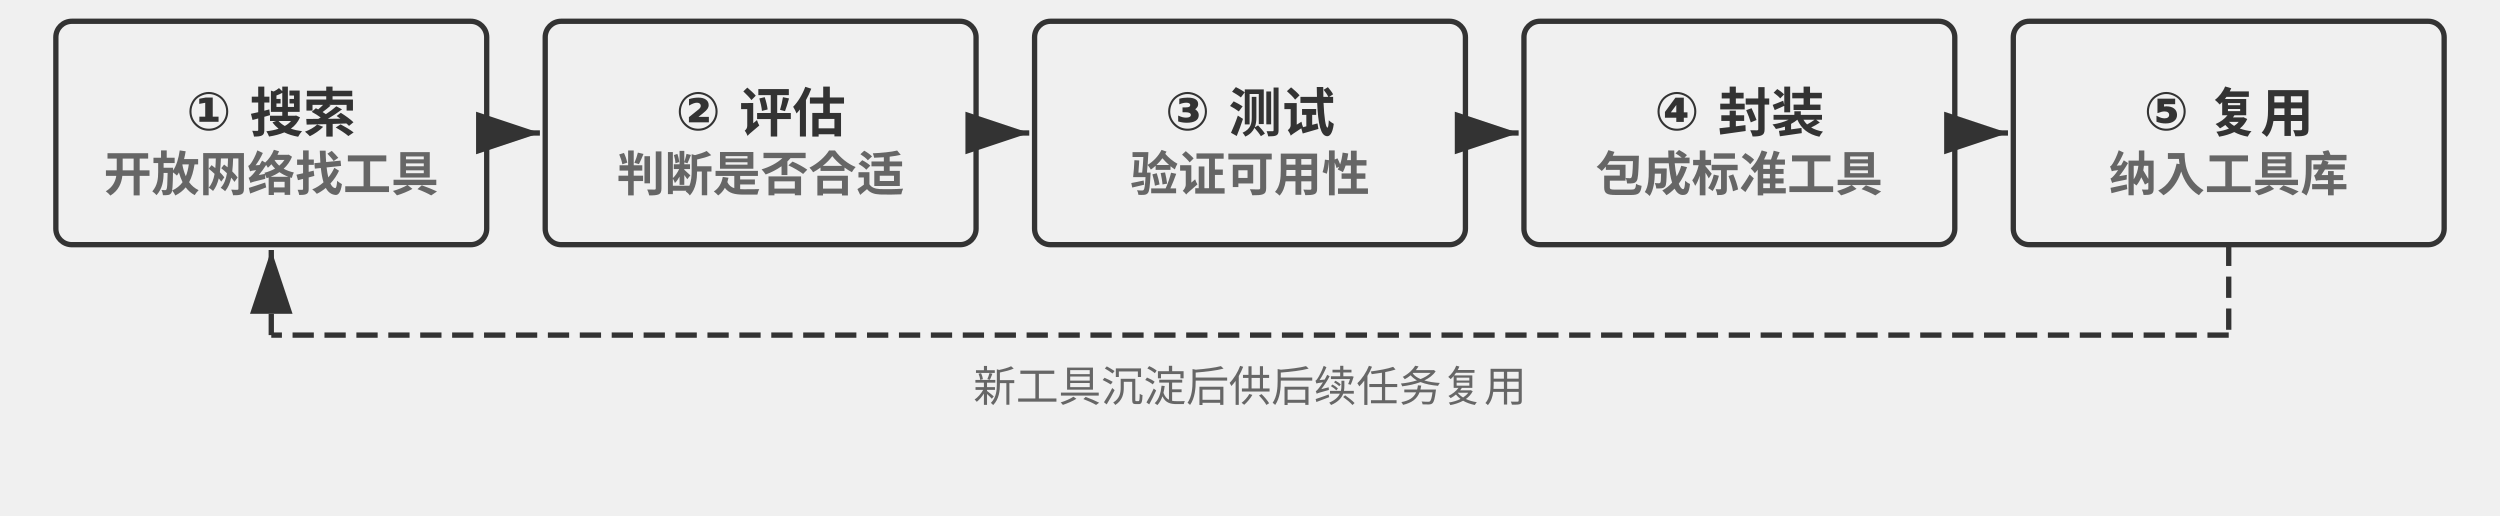
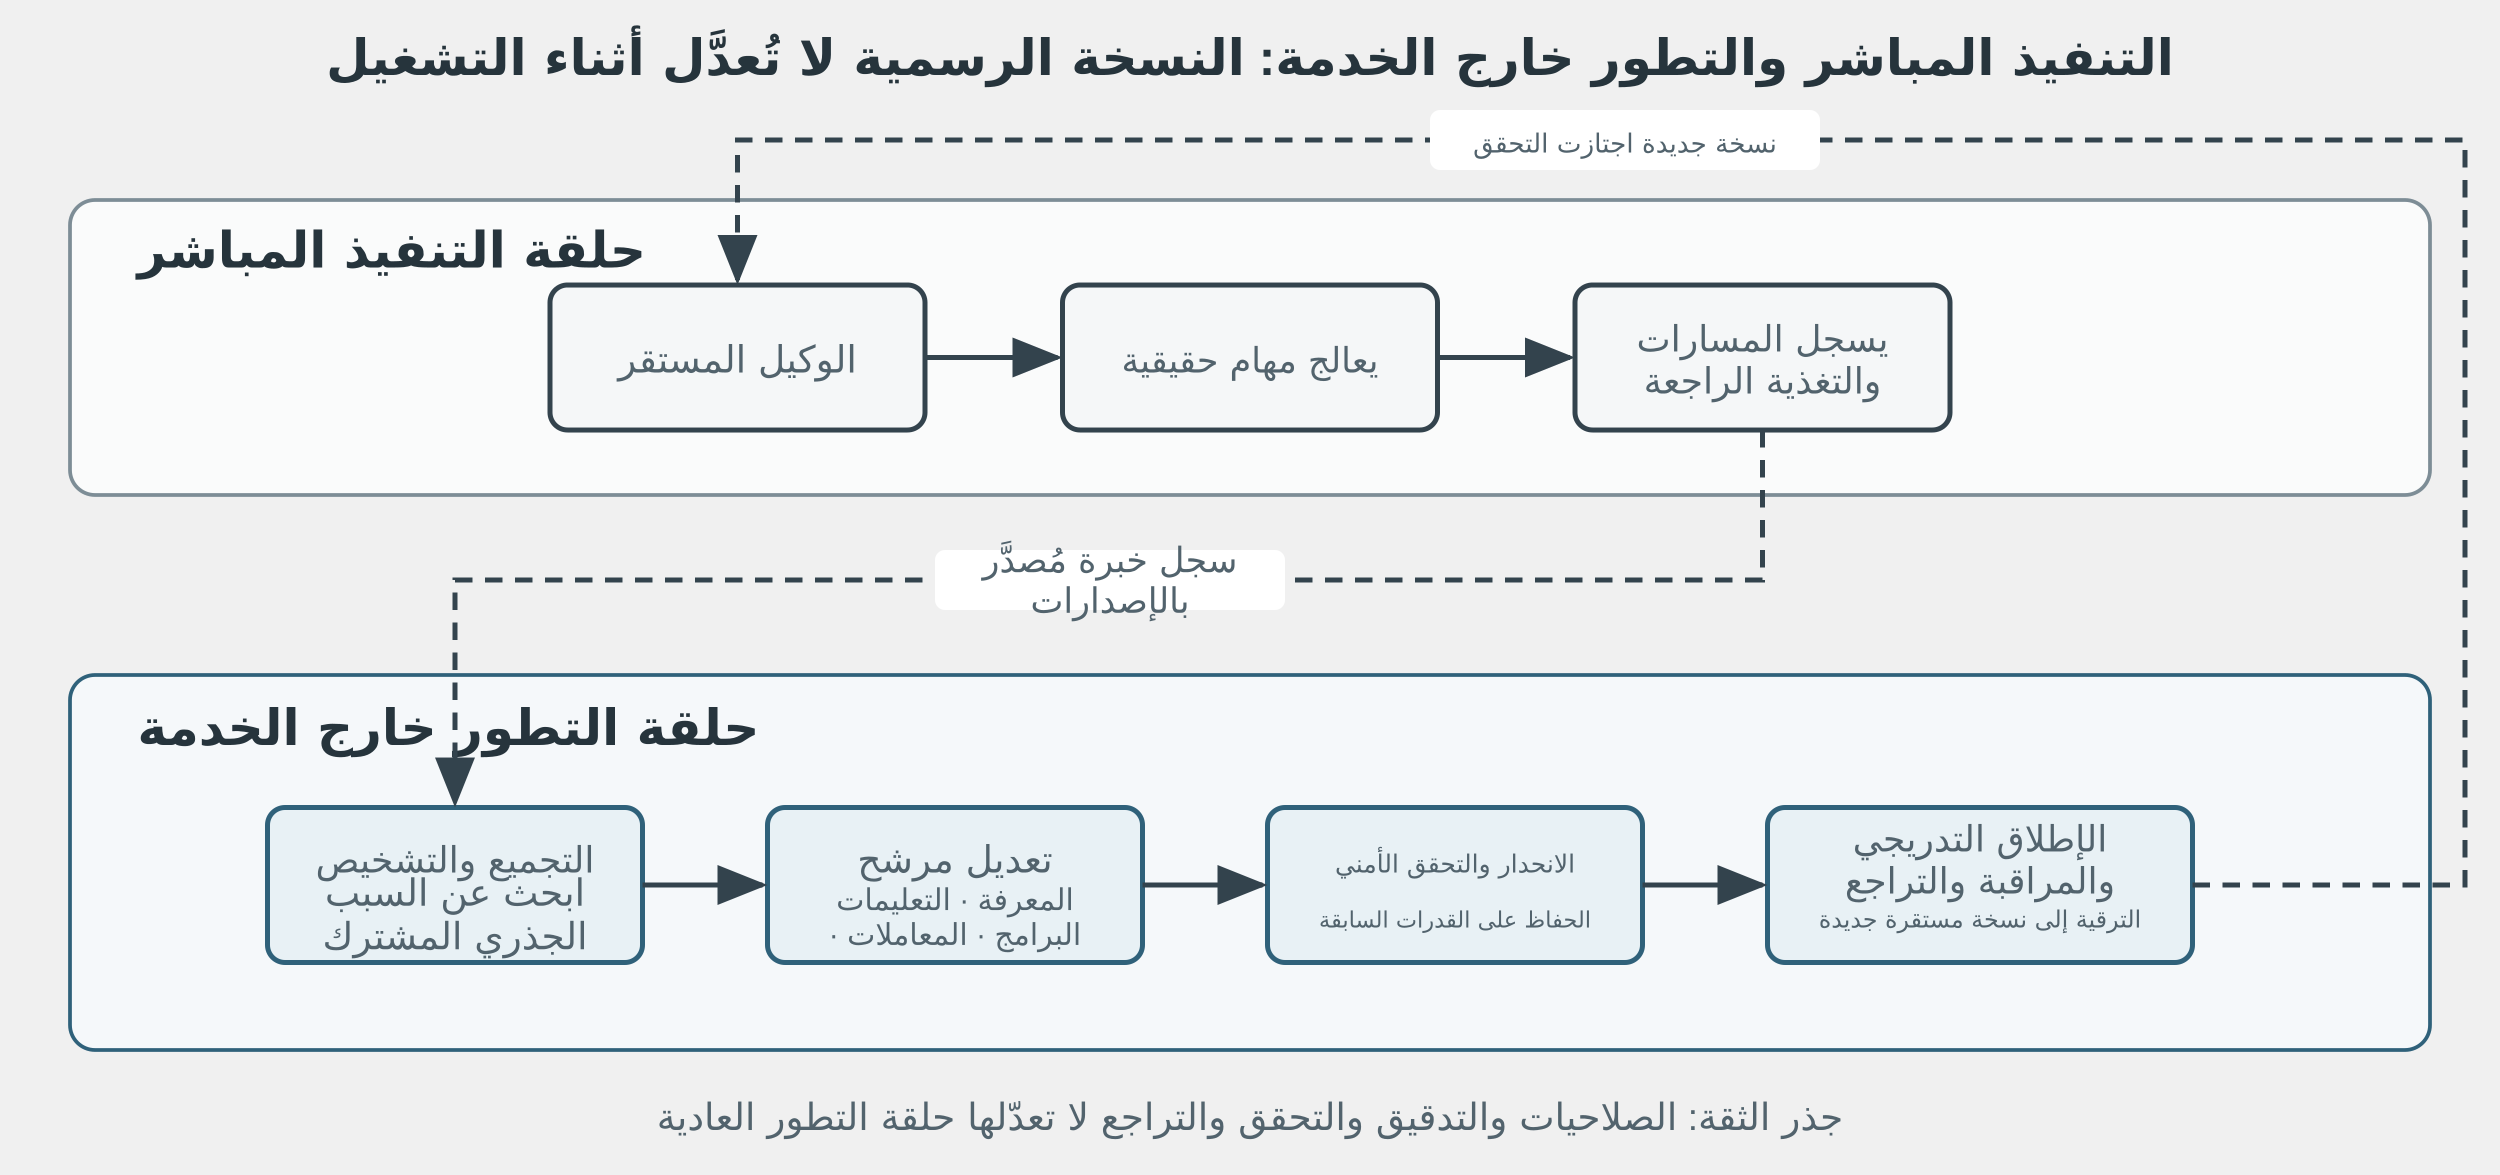
- <svg xmlns="http://www.w3.org/2000/svg" viewBox="0 40 940 194" width="940" height="194" style="background:#ffffff">
+ <svg xmlns="http://www.w3.org/2000/svg" viewBox="0 0 1000 470" width="1000" height="470" style="background:#ffffff">
  <defs>
-     <marker id="ah" markerWidth="12" markerHeight="8" refX="12" refY="4" orient="auto">
-       <polygon points="0 0, 12 4, 0 8" fill="#333333" />
+     <marker id="arrow" markerWidth="10" markerHeight="8" refX="9" refY="4" orient="auto">
+       <path d="M0,0 L10,4 L0,8 Z" fill="#33434d" />
    </marker>
-     <marker id="ah-light" markerWidth="12" markerHeight="8" refX="12" refY="4" orient="auto">
-       <polygon points="0 0, 12 4, 0 8" fill="#999999" />
-     </marker>
+     <style>
+       .t{font-family:Arial,'PingFang SC','Microsoft YaHei',sans-serif;fill:#26343c}
+       .h{font-size:20px;font-weight:700}
+       .s{font-size:15px;fill:#52636d}
+       .box{fill:#f5f7f8;stroke:#33434d;stroke-width:2}
+       .accent{fill:#e8f1f5;stroke:#2f617a;stroke-width:2}
+       .line{fill:none;stroke:#33434d;stroke-width:2;marker-end:url(#arrow)}
+     </style>
  </defs>
-   <rect x="21.0" y="48" width="162" height="84" rx="6" fill="#f0f0f0" stroke="#333333" stroke-width="2" />
-   <text x="102.0" y="78.0" font-family="Arial, 'Helvetica Neue', Helvetica, 'PingFang SC', 'Microsoft YaHei', sans-serif" font-size="20" fill="#333333" text-anchor="middle" dominant-baseline="central" font-weight="bold">① 搜索</text>
-   <text x="102.0" y="104.0" font-family="Arial, 'Helvetica Neue', Helvetica, 'PingFang SC', 'Microsoft YaHei', sans-serif" font-size="18" fill="#666666" text-anchor="middle" dominant-baseline="central" font-weight="bold">开放网络找工具</text>
-   <rect x="205.0" y="48" width="162" height="84" rx="6" fill="#f0f0f0" stroke="#333333" stroke-width="2" />
-   <text x="286.0" y="78.0" font-family="Arial, 'Helvetica Neue', Helvetica, 'PingFang SC', 'Microsoft YaHei', sans-serif" font-size="20" fill="#333333" text-anchor="middle" dominant-baseline="central" font-weight="bold">② 评估</text>
-   <text x="286.0" y="104.0" font-family="Arial, 'Helvetica Neue', Helvetica, 'PingFang SC', 'Microsoft YaHei', sans-serif" font-size="18" fill="#666666" text-anchor="middle" dominant-baseline="central" font-weight="bold">判断是否合适</text>
-   <line x1="185.0" y1="90.0" x2="203.0" y2="90.0" stroke="#333333" stroke-width="2" marker-end="url(#ah)" />
-   <rect x="389.0" y="48" width="162" height="84" rx="6" fill="#f0f0f0" stroke="#333333" stroke-width="2" />
-   <text x="470.0" y="78.0" font-family="Arial, 'Helvetica Neue', Helvetica, 'PingFang SC', 'Microsoft YaHei', sans-serif" font-size="20" fill="#333333" text-anchor="middle" dominant-baseline="central" font-weight="bold">③ 测试</text>
-   <text x="470.0" y="104.0" font-family="Arial, 'Helvetica Neue', Helvetica, 'PingFang SC', 'Microsoft YaHei', sans-serif" font-size="18" fill="#666666" text-anchor="middle" dominant-baseline="central" font-weight="bold">验证可用性</text>
-   <line x1="369.0" y1="90.0" x2="387.0" y2="90.0" stroke="#333333" stroke-width="2" marker-end="url(#ah)" />
-   <rect x="573.0" y="48" width="162" height="84" rx="6" fill="#f0f0f0" stroke="#333333" stroke-width="2" />
-   <text x="654.0" y="78.0" font-family="Arial, 'Helvetica Neue', Helvetica, 'PingFang SC', 'Microsoft YaHei', sans-serif" font-size="20" fill="#333333" text-anchor="middle" dominant-baseline="central" font-weight="bold">④ 封装</text>
-   <text x="654.0" y="104.0" font-family="Arial, 'Helvetica Neue', Helvetica, 'PingFang SC', 'Microsoft YaHei', sans-serif" font-size="18" fill="#666666" text-anchor="middle" dominant-baseline="central" font-weight="bold">包成标准工具</text>
-   <line x1="553.0" y1="90.0" x2="571.0" y2="90.0" stroke="#333333" stroke-width="2" marker-end="url(#ah)" />
-   <rect x="757.0" y="48" width="162" height="84" rx="6" fill="#f0f0f0" stroke="#333333" stroke-width="2" />
-   <text x="838.0" y="78.0" font-family="Arial, 'Helvetica Neue', Helvetica, 'PingFang SC', 'Microsoft YaHei', sans-serif" font-size="20" fill="#333333" text-anchor="middle" dominant-baseline="central" font-weight="bold">⑤ 复用</text>
-   <text x="838.0" y="104.0" font-family="Arial, 'Helvetica Neue', Helvetica, 'PingFang SC', 'Microsoft YaHei', sans-serif" font-size="18" fill="#666666" text-anchor="middle" dominant-baseline="central" font-weight="bold">纳入工具库</text>
-   <line x1="737.0" y1="90.0" x2="755.0" y2="90.0" stroke="#333333" stroke-width="2" marker-end="url(#ah)" />
-   <line x1="838.0" y1="132" x2="838.0" y2="166" stroke="#333333" stroke-width="2" stroke-dasharray="8,4" />
-   <line x1="838.0" y1="166" x2="102.0" y2="166" stroke="#333333" stroke-width="2" stroke-dasharray="8,4" />
-   <line x1="102.0" y1="166" x2="102.0" y2="134" stroke="#333333" stroke-width="2" stroke-dasharray="8,4" marker-end="url(#ah)" />
-   <text x="470.0" y="184" font-family="Arial, 'Helvetica Neue', Helvetica, 'PingFang SC', 'Microsoft YaHei', sans-serif" font-size="16" fill="#666666" text-anchor="middle" dominant-baseline="central" font-weight="normal">新工具沉淀后供后续任务复用</text>
+   <text x="500" y="30" text-anchor="middle" class="t h">التنفيذ المباشر والتطور خارج الخدمة: النسخة الرسمية لا تُعدَّل أثناء التشغيل</text>
+   <rect x="28" y="80" width="944" height="118" rx="10" fill="#fafbfb" stroke="#7d8d96" stroke-width="1.5" />
+   <text x="55" y="107" class="t h">حلقة التنفيذ المباشر</text>
+   <rect x="220" y="114" width="150" height="58" rx="7" class="box" />
+   <rect x="425" y="114" width="150" height="58" rx="7" class="box" />
+   <rect x="630" y="114" width="150" height="58" rx="7" class="box" />
+   <text x="295" y="149" text-anchor="middle" class="t s">الوكيل المستقر</text>
+   <text x="500" y="149" text-anchor="middle" class="t s" style="font-size:14px">يعالج مهام حقيقية</text>
+   <text x="705" text-anchor="middle" class="t s" y="140.59" style="font-size:14.5px">يسجل المسارات</text>
+   <text x="705" text-anchor="middle" class="t s" y="157.41" style="font-size:14.5px">والتغذية الراجعة</text>
+   <path d="M370 143 H423" class="line" />
+   <path d="M575 143 H628" class="line" />
+   <rect x="28" y="270" width="944" height="150" rx="10" fill="#f5f8fa" stroke="#2f617a" stroke-width="1.5" />
+   <text x="55" y="298" class="t h">حلقة التطور خارج الخدمة</text>
+   <rect x="107" y="323" width="150" height="62" rx="7" class="accent" />
+   <rect x="307" y="323" width="150" height="62" rx="7" class="accent" />
+   <rect x="507" y="323" width="150" height="62" rx="7" class="accent" />
+   <rect x="707" y="323" width="170" height="62" rx="7" class="accent" />
+   <text x="182" y="349" text-anchor="middle" class="t s" style="font-size:14.5px">التجميع والتشخيص</text>
+   <text x="182" text-anchor="middle" class="t s" y="362.3" style="font-size:15px">ابحث عن السبب</text>
+   <text x="182" text-anchor="middle" class="t s" y="379.7" style="font-size:15px">الجذري المشترك</text>
+   <text x="382" y="349" text-anchor="middle" class="t s">تعديل مرشح</text>
+   <text x="382" text-anchor="middle" class="t s" y="364.04" style="font-size:12px">المعرفة · التعليمات</text>
+   <text x="382" text-anchor="middle" class="t s" y="377.96" style="font-size:12px">· البرامج · المعاملات</text>
+   <text x="582" y="349" text-anchor="middle" class="t s" style="font-size:10px">الانحدار والتحقق الأمني</text>
+   <text x="582" y="371" text-anchor="middle" class="t s" style="font-size:9px">الحفاظ على القدرات السابقة</text>
+   <text x="792" text-anchor="middle" class="t s" y="340.59" style="font-size:14.5px">الإطلاق التدريجي</text>
+   <text x="792" text-anchor="middle" class="t s" y="357.41" style="font-size:14.5px">والمراقبة والتراجع</text>
+   <text x="792" y="371" text-anchor="middle" class="t s" style="font-size:9.5px">الترقية إلى نسخة مستقرة جديدة</text>
+   <path d="M257 354 H305" class="line" />
+   <path d="M457 354 H505" class="line" />
+   <path d="M657 354 H705" class="line" />
+   <path d="M705 172 V232 H182 V321" class="line" stroke-dasharray="7 5" />
+   <rect x="374" y="220" width="140" height="24" rx="4" fill="#ffffff" />
+   <text x="444" text-anchor="middle" class="t s" y="228.88" style="font-size:14px">سجل خبرة مُصدَّر</text>
+   <text x="444" text-anchor="middle" class="t s" y="245.12" style="font-size:14px">بالإصدارات</text>
+   <path d="M877 354 H986 V56 H295 V112" class="line" stroke-dasharray="7 5" />
+   <rect x="572" y="44" width="156" height="24" rx="4" fill="#ffffff" />
+   <text x="650" y="61" text-anchor="middle" class="t s" style="font-size:10.5px">نسخة جديدة اجتازت التحقق</text>
+   <text x="500" y="452" text-anchor="middle" class="t s">جذر الثقة: الصلاحيات والتدقيق والتحقق والتراجع لا تعدّلها حلقة التطور العادية</text>
</svg>
